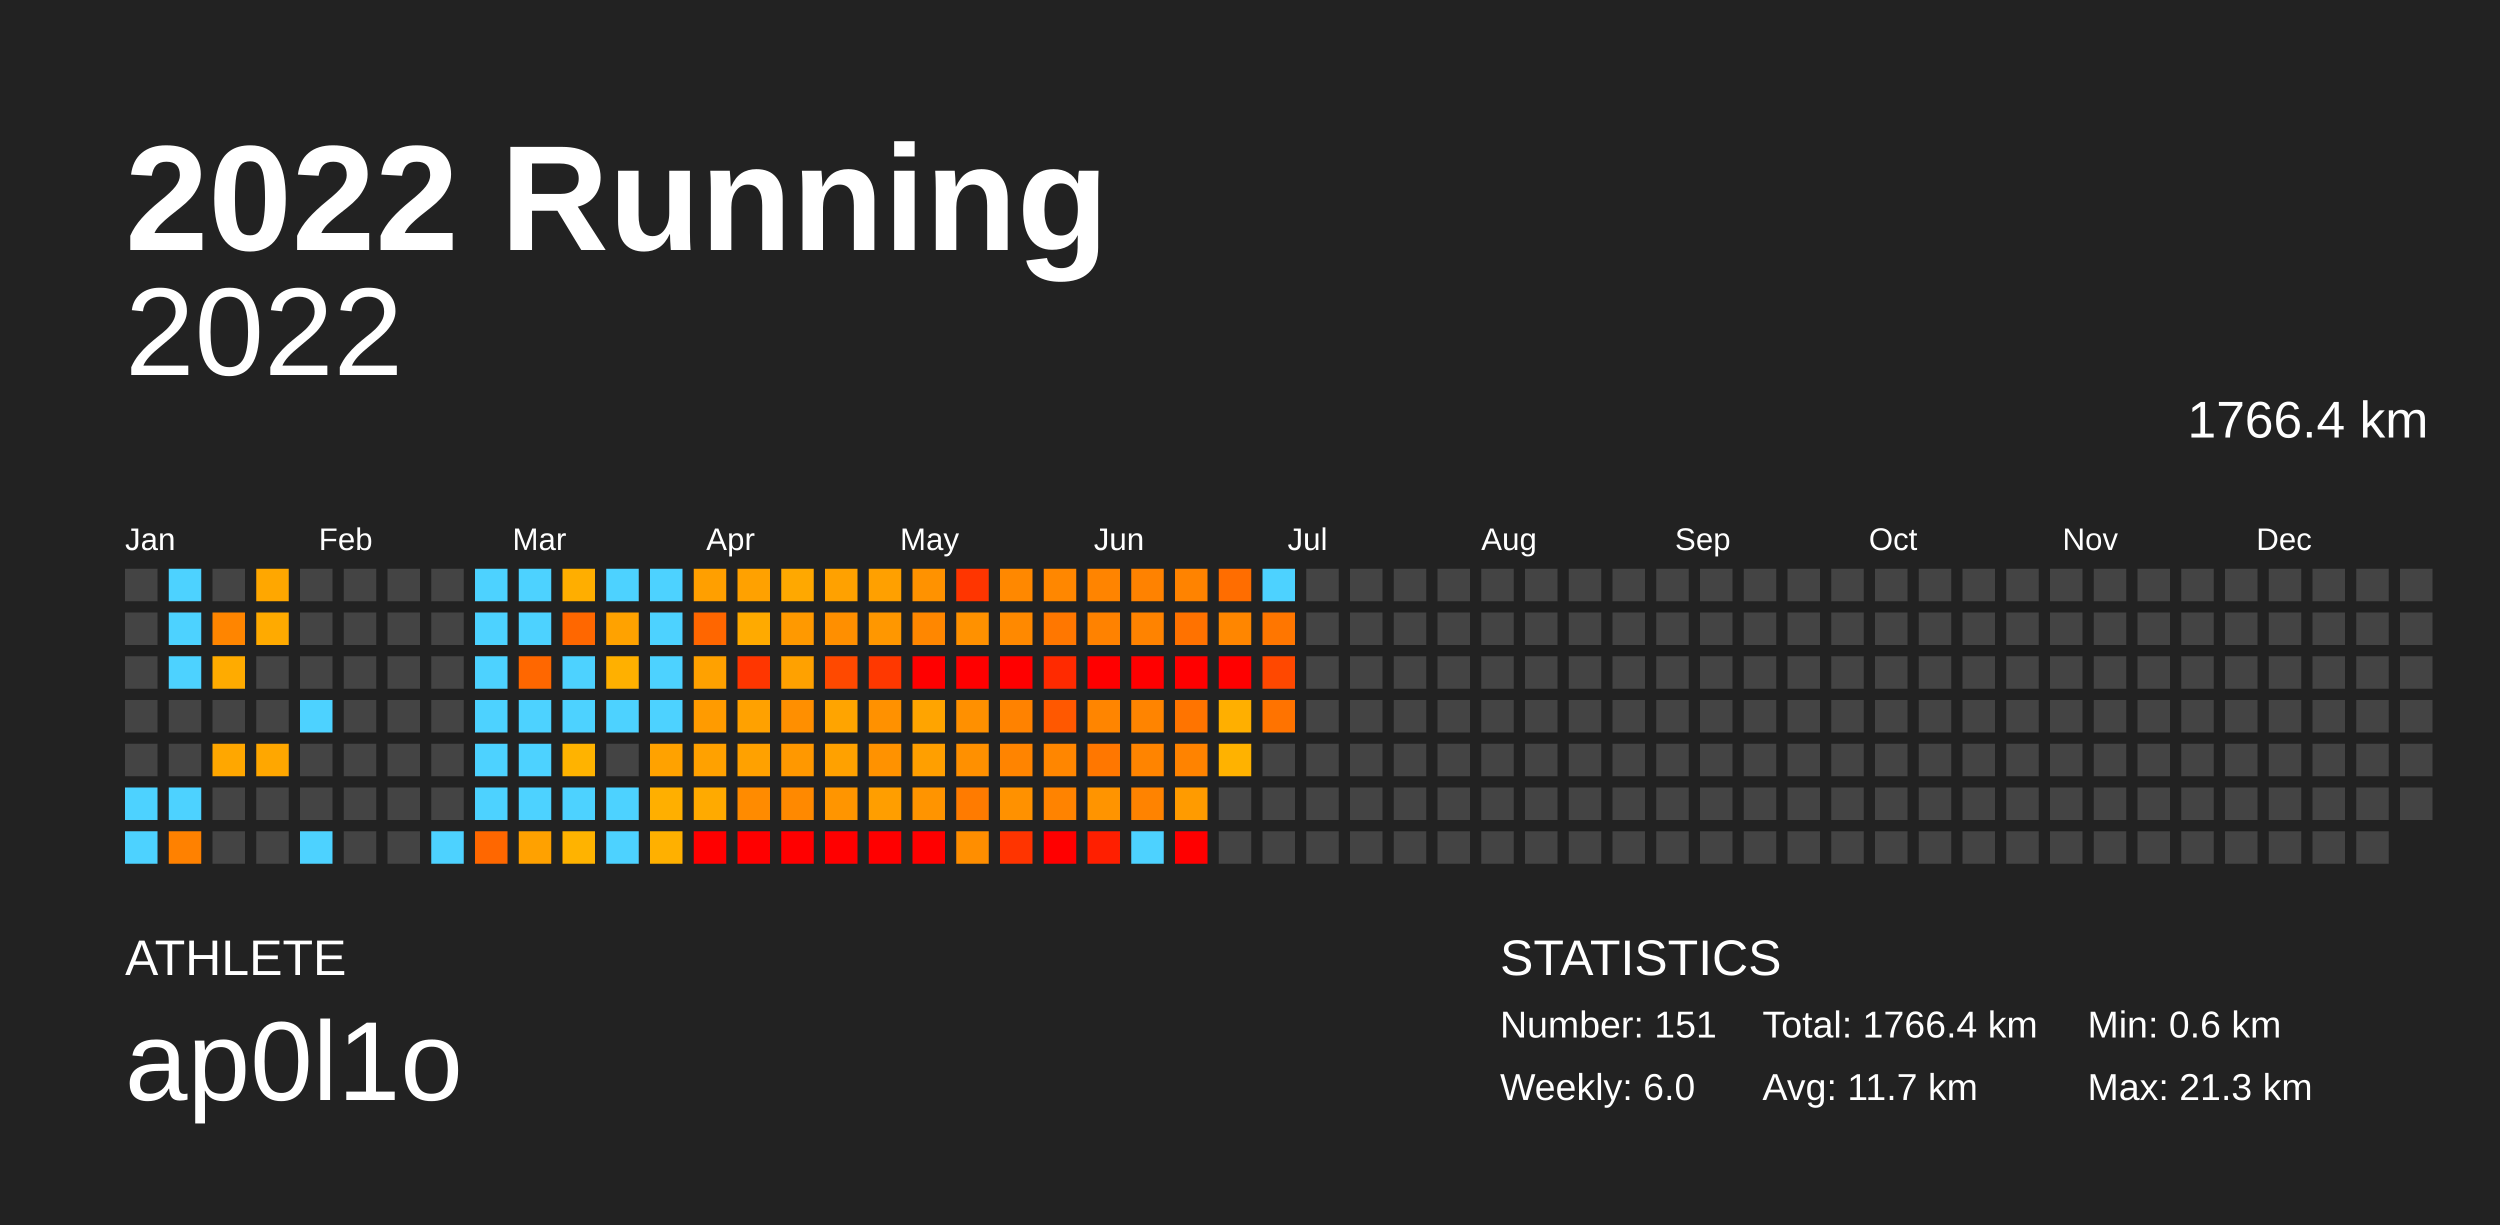
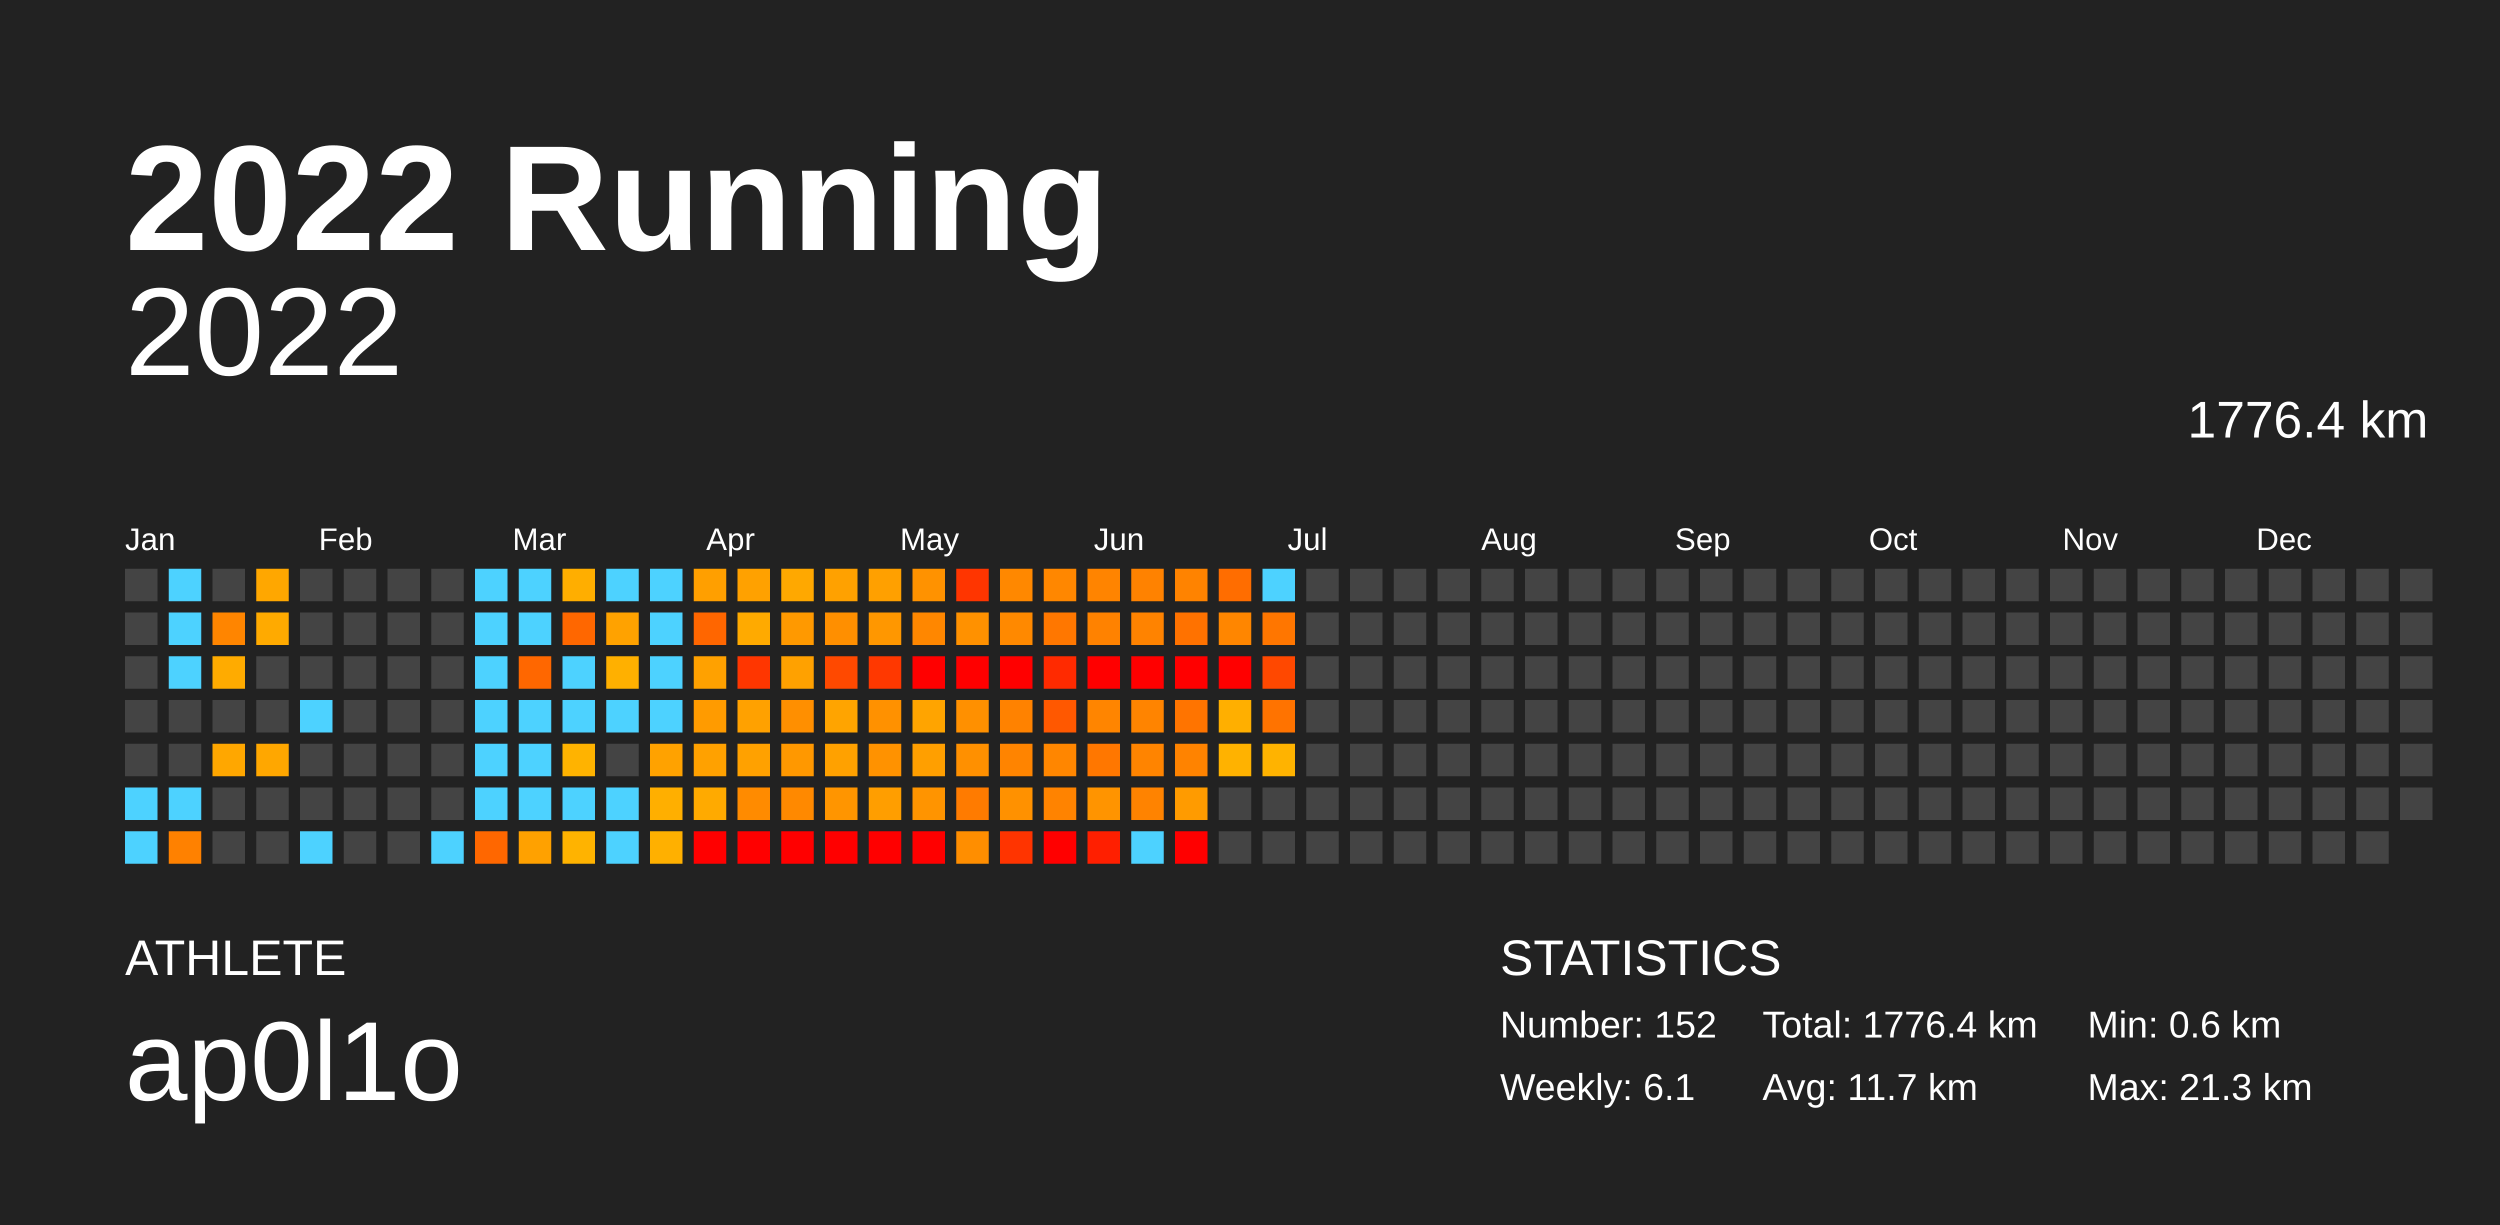
<svg xmlns="http://www.w3.org/2000/svg" baseProfile="full" height="98mm" version="1.1" viewBox="0,0,200,98" width="200mm">
  <defs />
  <rect fill="#222222" height="98" width="200" x="0" y="0" />
  <text fill="#FFFFFF" style="font-size:12px; font-family:Arial; font-weight:bold;" x="10" y="20">2022 Running</text>
  <text fill="#FFFFFF" style="font-size:4px; font-family:Arial" x="10" y="78">ATHLETE</text>
  <text fill="#FFFFFF" style="font-size:9px; font-family:Arial" x="10" y="88">ap0l1o</text>
  <text fill="#FFFFFF" style="font-size:4px; font-family:Arial" x="120" y="78">STATISTICS</text>
-   <text fill="#FFFFFF" style="font-size:3px; font-family:Arial" x="120" y="83">Number: 151</text>
-   <text fill="#FFFFFF" style="font-size:3px; font-family:Arial" x="120" y="88">Weekly: 6.0</text>
-   <text fill="#FFFFFF" style="font-size:3px; font-family:Arial" x="141" y="83">Total: 1766.4 km</text>
+   <text fill="#FFFFFF" style="font-size:3px; font-family:Arial" x="120" y="83">Number: 152</text>
+   <text fill="#FFFFFF" style="font-size:3px; font-family:Arial" x="120" y="88">Weekly: 6.1</text>
+   <text fill="#FFFFFF" style="font-size:3px; font-family:Arial" x="141" y="83">Total: 1776.4 km</text>
  <text fill="#FFFFFF" style="font-size:3px; font-family:Arial" x="141" y="88">Avg: 11.7 km</text>
  <text fill="#FFFFFF" style="font-size:3px; font-family:Arial" x="167" y="83">Min: 0.6 km</text>
  <text fill="#FFFFFF" style="font-size:3px; font-family:Arial" x="167" y="88">Max: 21.3 km</text>
  <text alignment-baseline="hanging" fill="#FFFFFF" style="font-size:10.0px; font-family:Arial;" x="10" y="30">2022</text>
-   <text alignment-baseline="hanging" fill="#FFFFFF" style="font-size:4.125px; font-family:Arial;" x="175" y="35">1766.4 km</text>
+   <text alignment-baseline="hanging" fill="#FFFFFF" style="font-size:4.125px; font-family:Arial;" x="175" y="35">1776.4 km</text>
  <text fill="#FFFFFF" style="font-size:2.5px; font-family:Arial" x="10.0" y="44">Jan</text>
  <text fill="#FFFFFF" style="font-size:2.5px; font-family:Arial" x="25.5" y="44">Feb</text>
  <text fill="#FFFFFF" style="font-size:2.5px; font-family:Arial" x="41.0" y="44">Mar</text>
  <text fill="#FFFFFF" style="font-size:2.5px; font-family:Arial" x="56.5" y="44">Apr</text>
  <text fill="#FFFFFF" style="font-size:2.5px; font-family:Arial" x="72.0" y="44">May</text>
  <text fill="#FFFFFF" style="font-size:2.5px; font-family:Arial" x="87.5" y="44">Jun</text>
  <text fill="#FFFFFF" style="font-size:2.5px; font-family:Arial" x="103.0" y="44">Jul</text>
  <text fill="#FFFFFF" style="font-size:2.5px; font-family:Arial" x="118.5" y="44">Aug</text>
  <text fill="#FFFFFF" style="font-size:2.5px; font-family:Arial" x="134.0" y="44">Sep</text>
  <text fill="#FFFFFF" style="font-size:2.5px; font-family:Arial" x="149.5" y="44">Oct</text>
  <text fill="#FFFFFF" style="font-size:2.5px; font-family:Arial" x="165.0" y="44">Nov</text>
  <text fill="#FFFFFF" style="font-size:2.5px; font-family:Arial" x="180.5" y="44">Dec</text>
  <rect fill="#444444" height="2.6" width="2.6" x="10.0" y="45.5" />
  <rect fill="#444444" height="2.6" width="2.6" x="10.0" y="49.0" />
  <rect fill="#444444" height="2.6" width="2.6" x="10.0" y="52.5" />
  <rect fill="#444444" height="2.6" width="2.6" x="10.0" y="56.0" />
  <rect fill="#444444" height="2.6" width="2.6" x="10.0" y="59.5" />
  <rect fill="#4dd2ff" height="2.6" width="2.6" x="10.0" y="63.0" />
  <rect fill="#4dd2ff" height="2.6" width="2.6" x="10.0" y="66.5" />
  <rect fill="#4dd2ff" height="2.6" width="2.6" x="13.5" y="45.5" />
  <rect fill="#4dd2ff" height="2.6" width="2.6" x="13.5" y="49.0" />
  <rect fill="#4dd2ff" height="2.6" width="2.6" x="13.5" y="52.5" />
  <rect fill="#444444" height="2.6" width="2.6" x="13.5" y="56.0" />
  <rect fill="#444444" height="2.6" width="2.6" x="13.5" y="59.5" />
  <rect fill="#4dd2ff" height="2.6" width="2.6" x="13.5" y="63.0" />
  <rect fill="#ff8100" height="2.6" width="2.6" x="13.5" y="66.5" />
  <rect fill="#444444" height="2.6" width="2.6" x="17.0" y="45.5" />
  <rect fill="#ff8500" height="2.6" width="2.6" x="17.0" y="49.0" />
  <rect fill="#ffab00" height="2.6" width="2.6" x="17.0" y="52.5" />
  <rect fill="#444444" height="2.6" width="2.6" x="17.0" y="56.0" />
  <rect fill="#ffa700" height="2.6" width="2.6" x="17.0" y="59.5" />
  <rect fill="#444444" height="2.6" width="2.6" x="17.0" y="63.0" />
  <rect fill="#444444" height="2.6" width="2.6" x="17.0" y="66.5" />
  <rect fill="#ffa700" height="2.6" width="2.6" x="20.5" y="45.5" />
  <rect fill="#ffaa00" height="2.6" width="2.6" x="20.5" y="49.0" />
  <rect fill="#444444" height="2.6" width="2.6" x="20.5" y="52.5" />
  <rect fill="#444444" height="2.6" width="2.6" x="20.5" y="56.0" />
  <rect fill="#ffa700" height="2.6" width="2.6" x="20.5" y="59.5" />
  <rect fill="#444444" height="2.6" width="2.6" x="20.5" y="63.0" />
  <rect fill="#444444" height="2.6" width="2.6" x="20.5" y="66.5" />
  <rect fill="#444444" height="2.6" width="2.6" x="24.0" y="45.5" />
  <rect fill="#444444" height="2.6" width="2.6" x="24.0" y="49.0" />
  <rect fill="#444444" height="2.6" width="2.6" x="24.0" y="52.5" />
  <rect fill="#4dd2ff" height="2.6" width="2.6" x="24.0" y="56.0" />
  <rect fill="#444444" height="2.6" width="2.6" x="24.0" y="59.5" />
  <rect fill="#444444" height="2.6" width="2.6" x="24.0" y="63.0" />
  <rect fill="#4dd2ff" height="2.6" width="2.6" x="24.0" y="66.5" />
  <rect fill="#444444" height="2.6" width="2.6" x="27.5" y="45.5" />
  <rect fill="#444444" height="2.6" width="2.6" x="27.5" y="49.0" />
  <rect fill="#444444" height="2.6" width="2.6" x="27.5" y="52.5" />
  <rect fill="#444444" height="2.6" width="2.6" x="27.5" y="56.0" />
  <rect fill="#444444" height="2.6" width="2.6" x="27.5" y="59.5" />
  <rect fill="#444444" height="2.6" width="2.6" x="27.5" y="63.0" />
  <rect fill="#444444" height="2.6" width="2.6" x="27.5" y="66.5" />
  <rect fill="#444444" height="2.6" width="2.6" x="31.0" y="45.5" />
  <rect fill="#444444" height="2.6" width="2.6" x="31.0" y="49.0" />
  <rect fill="#444444" height="2.6" width="2.6" x="31.0" y="52.5" />
  <rect fill="#444444" height="2.6" width="2.6" x="31.0" y="56.0" />
  <rect fill="#444444" height="2.6" width="2.6" x="31.0" y="59.5" />
  <rect fill="#444444" height="2.6" width="2.6" x="31.0" y="63.0" />
  <rect fill="#444444" height="2.6" width="2.6" x="31.0" y="66.5" />
  <rect fill="#444444" height="2.6" width="2.6" x="34.5" y="45.5" />
  <rect fill="#444444" height="2.6" width="2.6" x="34.5" y="49.0" />
  <rect fill="#444444" height="2.6" width="2.6" x="34.5" y="52.5" />
  <rect fill="#444444" height="2.6" width="2.6" x="34.5" y="56.0" />
  <rect fill="#444444" height="2.6" width="2.6" x="34.5" y="59.5" />
  <rect fill="#444444" height="2.6" width="2.6" x="34.5" y="63.0" />
  <rect fill="#4dd2ff" height="2.6" width="2.6" x="34.5" y="66.5" />
  <rect fill="#4dd2ff" height="2.6" width="2.6" x="38.0" y="45.5" />
  <rect fill="#4dd2ff" height="2.6" width="2.6" x="38.0" y="49.0" />
  <rect fill="#4dd2ff" height="2.6" width="2.6" x="38.0" y="52.5" />
  <rect fill="#4dd2ff" height="2.6" width="2.6" x="38.0" y="56.0" />
  <rect fill="#4dd2ff" height="2.6" width="2.6" x="38.0" y="59.5" />
  <rect fill="#4dd2ff" height="2.6" width="2.6" x="38.0" y="63.0" />
  <rect fill="#ff6700" height="2.6" width="2.6" x="38.0" y="66.5" />
  <rect fill="#4dd2ff" height="2.6" width="2.6" x="41.5" y="45.5" />
  <rect fill="#4dd2ff" height="2.6" width="2.6" x="41.5" y="49.0" />
  <rect fill="#ff6700" height="2.6" width="2.6" x="41.5" y="52.5" />
  <rect fill="#4dd2ff" height="2.6" width="2.6" x="41.5" y="56.0" />
  <rect fill="#4dd2ff" height="2.6" width="2.6" x="41.5" y="59.5" />
  <rect fill="#4dd2ff" height="2.6" width="2.6" x="41.5" y="63.0" />
  <rect fill="#ffa100" height="2.6" width="2.6" x="41.5" y="66.5" />
  <rect fill="#ffae00" height="2.6" width="2.6" x="45.0" y="45.5" />
  <rect fill="#ff6700" height="2.6" width="2.6" x="45.0" y="49.0" />
  <rect fill="#4dd2ff" height="2.6" width="2.6" x="45.0" y="52.5" />
  <rect fill="#4dd2ff" height="2.6" width="2.6" x="45.0" y="56.0" />
  <rect fill="#ffb300" height="2.6" width="2.6" x="45.0" y="59.5" />
  <rect fill="#4dd2ff" height="2.6" width="2.6" x="45.0" y="63.0" />
  <rect fill="#ffb300" height="2.6" width="2.6" x="45.0" y="66.5" />
  <rect fill="#4dd2ff" height="2.6" width="2.6" x="48.5" y="45.5" />
  <rect fill="#ffa200" height="2.6" width="2.6" x="48.5" y="49.0" />
  <rect fill="#ffb000" height="2.6" width="2.6" x="48.5" y="52.5" />
  <rect fill="#4dd2ff" height="2.6" width="2.6" x="48.5" y="56.0" />
  <rect fill="#444444" height="2.6" width="2.6" x="48.5" y="59.5" />
  <rect fill="#4dd2ff" height="2.6" width="2.6" x="48.5" y="63.0" />
  <rect fill="#4dd2ff" height="2.6" width="2.6" x="48.5" y="66.5" />
  <rect fill="#4dd2ff" height="2.6" width="2.6" x="52.0" y="45.5" />
  <rect fill="#4dd2ff" height="2.6" width="2.6" x="52.0" y="49.0" />
  <rect fill="#4dd2ff" height="2.6" width="2.6" x="52.0" y="52.5" />
  <rect fill="#4dd2ff" height="2.6" width="2.6" x="52.0" y="56.0" />
  <rect fill="#ffa200" height="2.6" width="2.6" x="52.0" y="59.5" />
  <rect fill="#ffaf00" height="2.6" width="2.6" x="52.0" y="63.0" />
  <rect fill="#ffb000" height="2.6" width="2.6" x="52.0" y="66.5" />
  <rect fill="#ff9f00" height="2.6" width="2.6" x="55.5" y="45.5" />
  <rect fill="#ff6600" height="2.6" width="2.6" x="55.5" y="49.0" />
  <rect fill="#ffa100" height="2.6" width="2.6" x="55.5" y="52.5" />
  <rect fill="#ff9b00" height="2.6" width="2.6" x="55.5" y="56.0" />
  <rect fill="#ffa100" height="2.6" width="2.6" x="55.5" y="59.5" />
  <rect fill="#ffaa00" height="2.6" width="2.6" x="55.5" y="63.0" />
  <rect fill="red" height="2.6" width="2.6" x="55.5" y="66.5" />
  <rect fill="#ffa100" height="2.6" width="2.6" x="59.0" y="45.5" />
  <rect fill="#ffaa00" height="2.6" width="2.6" x="59.0" y="49.0" />
  <rect fill="#ff3600" height="2.6" width="2.6" x="59.0" y="52.5" />
  <rect fill="#ffa100" height="2.6" width="2.6" x="59.0" y="56.0" />
  <rect fill="#ffa100" height="2.6" width="2.6" x="59.0" y="59.5" />
  <rect fill="#ff8b00" height="2.6" width="2.6" x="59.0" y="63.0" />
  <rect fill="red" height="2.6" width="2.6" x="59.0" y="66.5" />
  <rect fill="#ffa800" height="2.6" width="2.6" x="62.5" y="45.5" />
  <rect fill="#ff9900" height="2.6" width="2.6" x="62.5" y="49.0" />
  <rect fill="#ffa100" height="2.6" width="2.6" x="62.5" y="52.5" />
  <rect fill="#ff8f00" height="2.6" width="2.6" x="62.5" y="56.0" />
  <rect fill="#ff9800" height="2.6" width="2.6" x="62.5" y="59.5" />
  <rect fill="#ff8900" height="2.6" width="2.6" x="62.5" y="63.0" />
  <rect fill="red" height="2.6" width="2.6" x="62.5" y="66.5" />
  <rect fill="#ffa100" height="2.6" width="2.6" x="66.0" y="45.5" />
  <rect fill="#ff8f00" height="2.6" width="2.6" x="66.0" y="49.0" />
  <rect fill="#ff4900" height="2.6" width="2.6" x="66.0" y="52.5" />
  <rect fill="#ffa400" height="2.6" width="2.6" x="66.0" y="56.0" />
  <rect fill="#ffa100" height="2.6" width="2.6" x="66.0" y="59.5" />
  <rect fill="#ff9500" height="2.6" width="2.6" x="66.0" y="63.0" />
  <rect fill="red" height="2.6" width="2.6" x="66.0" y="66.5" />
  <rect fill="#ffa000" height="2.6" width="2.6" x="69.5" y="45.5" />
  <rect fill="#ff9700" height="2.6" width="2.6" x="69.5" y="49.0" />
  <rect fill="#ff3800" height="2.6" width="2.6" x="69.5" y="52.5" />
  <rect fill="#ff9100" height="2.6" width="2.6" x="69.5" y="56.0" />
  <rect fill="#ff9200" height="2.6" width="2.6" x="69.5" y="59.5" />
  <rect fill="#ff9e00" height="2.6" width="2.6" x="69.5" y="63.0" />
  <rect fill="red" height="2.6" width="2.6" x="69.5" y="66.5" />
  <rect fill="#ff9200" height="2.6" width="2.6" x="73.0" y="45.5" />
  <rect fill="#ff8700" height="2.6" width="2.6" x="73.0" y="49.0" />
  <rect fill="red" height="2.6" width="2.6" x="73.0" y="52.5" />
  <rect fill="#ffa400" height="2.6" width="2.6" x="73.0" y="56.0" />
  <rect fill="#ff9f00" height="2.6" width="2.6" x="73.0" y="59.5" />
  <rect fill="#ff9400" height="2.6" width="2.6" x="73.0" y="63.0" />
  <rect fill="red" height="2.6" width="2.6" x="73.0" y="66.5" />
  <rect fill="#ff3500" height="2.6" width="2.6" x="76.5" y="45.5" />
  <rect fill="#ff9100" height="2.6" width="2.6" x="76.5" y="49.0" />
  <rect fill="red" height="2.6" width="2.6" x="76.5" y="52.5" />
  <rect fill="#ff9000" height="2.6" width="2.6" x="76.5" y="56.0" />
  <rect fill="#ff9000" height="2.6" width="2.6" x="76.5" y="59.5" />
  <rect fill="#ff7b00" height="2.6" width="2.6" x="76.5" y="63.0" />
  <rect fill="#ff8e00" height="2.6" width="2.6" x="76.5" y="66.5" />
  <rect fill="#ff8800" height="2.6" width="2.6" x="80.0" y="45.5" />
  <rect fill="#ff8900" height="2.6" width="2.6" x="80.0" y="49.0" />
  <rect fill="red" height="2.6" width="2.6" x="80.0" y="52.5" />
  <rect fill="#ff8200" height="2.6" width="2.6" x="80.0" y="56.0" />
  <rect fill="#ff8400" height="2.6" width="2.6" x="80.0" y="59.5" />
  <rect fill="#ff9100" height="2.6" width="2.6" x="80.0" y="63.0" />
  <rect fill="#ff3400" height="2.6" width="2.6" x="80.0" y="66.5" />
  <rect fill="#ff8700" height="2.6" width="2.6" x="83.5" y="45.5" />
  <rect fill="#ff7700" height="2.6" width="2.6" x="83.5" y="49.0" />
  <rect fill="#ff2a00" height="2.6" width="2.6" x="83.5" y="52.5" />
  <rect fill="#ff5800" height="2.6" width="2.6" x="83.5" y="56.0" />
  <rect fill="#ff8600" height="2.6" width="2.6" x="83.5" y="59.5" />
  <rect fill="#ff8300" height="2.6" width="2.6" x="83.5" y="63.0" />
  <rect fill="red" height="2.6" width="2.6" x="83.5" y="66.5" />
  <rect fill="#ff8400" height="2.6" width="2.6" x="87.0" y="45.5" />
  <rect fill="#ff8200" height="2.6" width="2.6" x="87.0" y="49.0" />
  <rect fill="red" height="2.6" width="2.6" x="87.0" y="52.5" />
  <rect fill="#ff8500" height="2.6" width="2.6" x="87.0" y="56.0" />
  <rect fill="#ff7700" height="2.6" width="2.6" x="87.0" y="59.5" />
  <rect fill="#ff9400" height="2.6" width="2.6" x="87.0" y="63.0" />
  <rect fill="#ff1f00" height="2.6" width="2.6" x="87.0" y="66.5" />
  <rect fill="#ff8200" height="2.6" width="2.6" x="90.5" y="45.5" />
  <rect fill="#ff8300" height="2.6" width="2.6" x="90.5" y="49.0" />
  <rect fill="red" height="2.6" width="2.6" x="90.5" y="52.5" />
  <rect fill="#ff8400" height="2.6" width="2.6" x="90.5" y="56.0" />
  <rect fill="#ff8400" height="2.6" width="2.6" x="90.5" y="59.5" />
  <rect fill="#ff8300" height="2.6" width="2.6" x="90.5" y="63.0" />
  <rect fill="#4dd2ff" height="2.6" width="2.6" x="90.5" y="66.5" />
  <rect fill="#ff8300" height="2.6" width="2.6" x="94.0" y="45.5" />
  <rect fill="#ff7200" height="2.6" width="2.6" x="94.0" y="49.0" />
  <rect fill="red" height="2.6" width="2.6" x="94.0" y="52.5" />
  <rect fill="#ff7400" height="2.6" width="2.6" x="94.0" y="56.0" />
  <rect fill="#ff8300" height="2.6" width="2.6" x="94.0" y="59.5" />
  <rect fill="#ff9b00" height="2.6" width="2.6" x="94.0" y="63.0" />
  <rect fill="red" height="2.6" width="2.6" x="94.0" y="66.5" />
  <rect fill="#ff6d00" height="2.6" width="2.6" x="97.5" y="45.5" />
  <rect fill="#ff8600" height="2.6" width="2.6" x="97.5" y="49.0" />
  <rect fill="red" height="2.6" width="2.6" x="97.5" y="52.5" />
  <rect fill="#ffaf00" height="2.6" width="2.6" x="97.5" y="56.0" />
  <rect fill="#ffb200" height="2.6" width="2.6" x="97.5" y="59.5" />
  <rect fill="#444444" height="2.6" width="2.6" x="97.5" y="63.0" />
  <rect fill="#444444" height="2.6" width="2.6" x="97.5" y="66.5" />
  <rect fill="#4dd2ff" height="2.6" width="2.6" x="101.0" y="45.5" />
  <rect fill="#ff7600" height="2.6" width="2.6" x="101.0" y="49.0" />
  <rect fill="#ff4800" height="2.6" width="2.6" x="101.0" y="52.5" />
  <rect fill="#ff7300" height="2.6" width="2.6" x="101.0" y="56.0" />
-   <rect fill="#444444" height="2.6" width="2.6" x="101.0" y="59.5" />
+   <rect fill="#ffb300" height="2.6" width="2.6" x="101.0" y="59.5" />
  <rect fill="#444444" height="2.6" width="2.6" x="101.0" y="63.0" />
  <rect fill="#444444" height="2.6" width="2.6" x="101.0" y="66.5" />
  <rect fill="#444444" height="2.6" width="2.6" x="104.5" y="45.5" />
  <rect fill="#444444" height="2.6" width="2.6" x="104.5" y="49.0" />
  <rect fill="#444444" height="2.6" width="2.6" x="104.5" y="52.5" />
  <rect fill="#444444" height="2.6" width="2.6" x="104.5" y="56.0" />
  <rect fill="#444444" height="2.6" width="2.6" x="104.5" y="59.5" />
  <rect fill="#444444" height="2.6" width="2.6" x="104.5" y="63.0" />
  <rect fill="#444444" height="2.6" width="2.6" x="104.5" y="66.5" />
  <rect fill="#444444" height="2.6" width="2.6" x="108.0" y="45.5" />
  <rect fill="#444444" height="2.6" width="2.6" x="108.0" y="49.0" />
  <rect fill="#444444" height="2.6" width="2.6" x="108.0" y="52.5" />
  <rect fill="#444444" height="2.6" width="2.6" x="108.0" y="56.0" />
  <rect fill="#444444" height="2.6" width="2.6" x="108.0" y="59.5" />
  <rect fill="#444444" height="2.6" width="2.6" x="108.0" y="63.0" />
  <rect fill="#444444" height="2.6" width="2.6" x="108.0" y="66.5" />
  <rect fill="#444444" height="2.6" width="2.6" x="111.5" y="45.5" />
  <rect fill="#444444" height="2.6" width="2.6" x="111.5" y="49.0" />
  <rect fill="#444444" height="2.6" width="2.6" x="111.5" y="52.5" />
  <rect fill="#444444" height="2.6" width="2.6" x="111.5" y="56.0" />
  <rect fill="#444444" height="2.6" width="2.6" x="111.5" y="59.5" />
  <rect fill="#444444" height="2.6" width="2.6" x="111.5" y="63.0" />
  <rect fill="#444444" height="2.6" width="2.6" x="111.5" y="66.5" />
  <rect fill="#444444" height="2.6" width="2.6" x="115.0" y="45.5" />
  <rect fill="#444444" height="2.6" width="2.6" x="115.0" y="49.0" />
  <rect fill="#444444" height="2.6" width="2.6" x="115.0" y="52.5" />
  <rect fill="#444444" height="2.6" width="2.6" x="115.0" y="56.0" />
  <rect fill="#444444" height="2.6" width="2.6" x="115.0" y="59.5" />
  <rect fill="#444444" height="2.6" width="2.6" x="115.0" y="63.0" />
  <rect fill="#444444" height="2.6" width="2.6" x="115.0" y="66.5" />
  <rect fill="#444444" height="2.6" width="2.6" x="118.5" y="45.5" />
  <rect fill="#444444" height="2.6" width="2.6" x="118.5" y="49.0" />
  <rect fill="#444444" height="2.6" width="2.6" x="118.5" y="52.5" />
  <rect fill="#444444" height="2.6" width="2.6" x="118.5" y="56.0" />
  <rect fill="#444444" height="2.6" width="2.6" x="118.5" y="59.5" />
  <rect fill="#444444" height="2.6" width="2.6" x="118.5" y="63.0" />
  <rect fill="#444444" height="2.6" width="2.6" x="118.5" y="66.5" />
  <rect fill="#444444" height="2.6" width="2.6" x="122.0" y="45.5" />
  <rect fill="#444444" height="2.6" width="2.6" x="122.0" y="49.0" />
  <rect fill="#444444" height="2.6" width="2.6" x="122.0" y="52.5" />
  <rect fill="#444444" height="2.6" width="2.6" x="122.0" y="56.0" />
  <rect fill="#444444" height="2.6" width="2.6" x="122.0" y="59.5" />
  <rect fill="#444444" height="2.6" width="2.6" x="122.0" y="63.0" />
  <rect fill="#444444" height="2.6" width="2.6" x="122.0" y="66.5" />
  <rect fill="#444444" height="2.6" width="2.6" x="125.5" y="45.5" />
  <rect fill="#444444" height="2.6" width="2.6" x="125.5" y="49.0" />
  <rect fill="#444444" height="2.6" width="2.6" x="125.5" y="52.5" />
  <rect fill="#444444" height="2.6" width="2.6" x="125.5" y="56.0" />
  <rect fill="#444444" height="2.6" width="2.6" x="125.5" y="59.5" />
  <rect fill="#444444" height="2.6" width="2.6" x="125.5" y="63.0" />
  <rect fill="#444444" height="2.6" width="2.6" x="125.5" y="66.5" />
  <rect fill="#444444" height="2.6" width="2.6" x="129.0" y="45.5" />
  <rect fill="#444444" height="2.6" width="2.6" x="129.0" y="49.0" />
  <rect fill="#444444" height="2.6" width="2.6" x="129.0" y="52.5" />
  <rect fill="#444444" height="2.6" width="2.6" x="129.0" y="56.0" />
  <rect fill="#444444" height="2.6" width="2.6" x="129.0" y="59.5" />
  <rect fill="#444444" height="2.6" width="2.6" x="129.0" y="63.0" />
  <rect fill="#444444" height="2.6" width="2.6" x="129.0" y="66.5" />
  <rect fill="#444444" height="2.6" width="2.6" x="132.5" y="45.5" />
  <rect fill="#444444" height="2.6" width="2.6" x="132.5" y="49.0" />
  <rect fill="#444444" height="2.6" width="2.6" x="132.5" y="52.5" />
  <rect fill="#444444" height="2.6" width="2.6" x="132.5" y="56.0" />
  <rect fill="#444444" height="2.6" width="2.6" x="132.5" y="59.5" />
  <rect fill="#444444" height="2.6" width="2.6" x="132.5" y="63.0" />
  <rect fill="#444444" height="2.6" width="2.6" x="132.5" y="66.5" />
  <rect fill="#444444" height="2.6" width="2.6" x="136.0" y="45.5" />
  <rect fill="#444444" height="2.6" width="2.6" x="136.0" y="49.0" />
  <rect fill="#444444" height="2.6" width="2.6" x="136.0" y="52.5" />
  <rect fill="#444444" height="2.6" width="2.6" x="136.0" y="56.0" />
  <rect fill="#444444" height="2.6" width="2.6" x="136.0" y="59.5" />
  <rect fill="#444444" height="2.6" width="2.6" x="136.0" y="63.0" />
  <rect fill="#444444" height="2.6" width="2.6" x="136.0" y="66.5" />
  <rect fill="#444444" height="2.6" width="2.6" x="139.5" y="45.5" />
  <rect fill="#444444" height="2.6" width="2.6" x="139.5" y="49.0" />
  <rect fill="#444444" height="2.6" width="2.6" x="139.5" y="52.5" />
  <rect fill="#444444" height="2.6" width="2.6" x="139.5" y="56.0" />
  <rect fill="#444444" height="2.6" width="2.6" x="139.5" y="59.5" />
  <rect fill="#444444" height="2.6" width="2.6" x="139.5" y="63.0" />
  <rect fill="#444444" height="2.6" width="2.6" x="139.5" y="66.5" />
  <rect fill="#444444" height="2.6" width="2.6" x="143.0" y="45.5" />
  <rect fill="#444444" height="2.6" width="2.6" x="143.0" y="49.0" />
  <rect fill="#444444" height="2.6" width="2.6" x="143.0" y="52.5" />
  <rect fill="#444444" height="2.6" width="2.6" x="143.0" y="56.0" />
  <rect fill="#444444" height="2.6" width="2.6" x="143.0" y="59.5" />
  <rect fill="#444444" height="2.6" width="2.6" x="143.0" y="63.0" />
  <rect fill="#444444" height="2.6" width="2.6" x="143.0" y="66.5" />
  <rect fill="#444444" height="2.6" width="2.6" x="146.5" y="45.5" />
  <rect fill="#444444" height="2.6" width="2.6" x="146.5" y="49.0" />
  <rect fill="#444444" height="2.6" width="2.6" x="146.5" y="52.5" />
  <rect fill="#444444" height="2.6" width="2.6" x="146.5" y="56.0" />
  <rect fill="#444444" height="2.6" width="2.6" x="146.5" y="59.5" />
  <rect fill="#444444" height="2.6" width="2.6" x="146.5" y="63.0" />
  <rect fill="#444444" height="2.6" width="2.6" x="146.5" y="66.5" />
  <rect fill="#444444" height="2.6" width="2.6" x="150.0" y="45.5" />
  <rect fill="#444444" height="2.6" width="2.6" x="150.0" y="49.0" />
  <rect fill="#444444" height="2.6" width="2.6" x="150.0" y="52.5" />
  <rect fill="#444444" height="2.6" width="2.6" x="150.0" y="56.0" />
  <rect fill="#444444" height="2.6" width="2.6" x="150.0" y="59.5" />
  <rect fill="#444444" height="2.6" width="2.6" x="150.0" y="63.0" />
  <rect fill="#444444" height="2.6" width="2.6" x="150.0" y="66.5" />
  <rect fill="#444444" height="2.6" width="2.6" x="153.5" y="45.5" />
  <rect fill="#444444" height="2.6" width="2.6" x="153.5" y="49.0" />
  <rect fill="#444444" height="2.6" width="2.6" x="153.5" y="52.5" />
  <rect fill="#444444" height="2.6" width="2.6" x="153.5" y="56.0" />
  <rect fill="#444444" height="2.6" width="2.6" x="153.5" y="59.5" />
  <rect fill="#444444" height="2.6" width="2.6" x="153.5" y="63.0" />
  <rect fill="#444444" height="2.6" width="2.6" x="153.5" y="66.5" />
  <rect fill="#444444" height="2.6" width="2.6" x="157.0" y="45.5" />
  <rect fill="#444444" height="2.6" width="2.6" x="157.0" y="49.0" />
  <rect fill="#444444" height="2.6" width="2.6" x="157.0" y="52.5" />
  <rect fill="#444444" height="2.6" width="2.6" x="157.0" y="56.0" />
  <rect fill="#444444" height="2.6" width="2.6" x="157.0" y="59.5" />
  <rect fill="#444444" height="2.6" width="2.6" x="157.0" y="63.0" />
  <rect fill="#444444" height="2.6" width="2.6" x="157.0" y="66.5" />
  <rect fill="#444444" height="2.6" width="2.6" x="160.5" y="45.5" />
  <rect fill="#444444" height="2.6" width="2.6" x="160.5" y="49.0" />
  <rect fill="#444444" height="2.6" width="2.6" x="160.5" y="52.5" />
  <rect fill="#444444" height="2.6" width="2.6" x="160.5" y="56.0" />
  <rect fill="#444444" height="2.6" width="2.6" x="160.5" y="59.5" />
  <rect fill="#444444" height="2.6" width="2.6" x="160.5" y="63.0" />
  <rect fill="#444444" height="2.6" width="2.6" x="160.5" y="66.5" />
  <rect fill="#444444" height="2.6" width="2.6" x="164.0" y="45.5" />
  <rect fill="#444444" height="2.6" width="2.6" x="164.0" y="49.0" />
  <rect fill="#444444" height="2.6" width="2.6" x="164.0" y="52.5" />
  <rect fill="#444444" height="2.6" width="2.6" x="164.0" y="56.0" />
  <rect fill="#444444" height="2.6" width="2.6" x="164.0" y="59.5" />
  <rect fill="#444444" height="2.6" width="2.6" x="164.0" y="63.0" />
  <rect fill="#444444" height="2.6" width="2.6" x="164.0" y="66.5" />
  <rect fill="#444444" height="2.6" width="2.6" x="167.5" y="45.5" />
  <rect fill="#444444" height="2.6" width="2.6" x="167.5" y="49.0" />
  <rect fill="#444444" height="2.6" width="2.6" x="167.5" y="52.5" />
  <rect fill="#444444" height="2.6" width="2.6" x="167.5" y="56.0" />
  <rect fill="#444444" height="2.6" width="2.6" x="167.5" y="59.5" />
  <rect fill="#444444" height="2.6" width="2.6" x="167.5" y="63.0" />
  <rect fill="#444444" height="2.6" width="2.6" x="167.5" y="66.5" />
  <rect fill="#444444" height="2.6" width="2.6" x="171.0" y="45.5" />
  <rect fill="#444444" height="2.6" width="2.6" x="171.0" y="49.0" />
  <rect fill="#444444" height="2.6" width="2.6" x="171.0" y="52.5" />
  <rect fill="#444444" height="2.6" width="2.6" x="171.0" y="56.0" />
  <rect fill="#444444" height="2.6" width="2.6" x="171.0" y="59.5" />
  <rect fill="#444444" height="2.6" width="2.6" x="171.0" y="63.0" />
  <rect fill="#444444" height="2.6" width="2.6" x="171.0" y="66.5" />
  <rect fill="#444444" height="2.6" width="2.6" x="174.5" y="45.5" />
  <rect fill="#444444" height="2.6" width="2.6" x="174.5" y="49.0" />
  <rect fill="#444444" height="2.6" width="2.6" x="174.5" y="52.5" />
  <rect fill="#444444" height="2.6" width="2.6" x="174.5" y="56.0" />
  <rect fill="#444444" height="2.6" width="2.6" x="174.5" y="59.5" />
  <rect fill="#444444" height="2.6" width="2.6" x="174.5" y="63.0" />
  <rect fill="#444444" height="2.6" width="2.6" x="174.5" y="66.5" />
  <rect fill="#444444" height="2.6" width="2.6" x="178.0" y="45.5" />
  <rect fill="#444444" height="2.6" width="2.6" x="178.0" y="49.0" />
  <rect fill="#444444" height="2.6" width="2.6" x="178.0" y="52.5" />
  <rect fill="#444444" height="2.6" width="2.6" x="178.0" y="56.0" />
  <rect fill="#444444" height="2.6" width="2.6" x="178.0" y="59.5" />
  <rect fill="#444444" height="2.6" width="2.6" x="178.0" y="63.0" />
  <rect fill="#444444" height="2.6" width="2.6" x="178.0" y="66.5" />
  <rect fill="#444444" height="2.6" width="2.6" x="181.5" y="45.5" />
  <rect fill="#444444" height="2.6" width="2.6" x="181.5" y="49.0" />
  <rect fill="#444444" height="2.6" width="2.6" x="181.5" y="52.5" />
  <rect fill="#444444" height="2.6" width="2.6" x="181.5" y="56.0" />
  <rect fill="#444444" height="2.6" width="2.6" x="181.5" y="59.5" />
  <rect fill="#444444" height="2.6" width="2.6" x="181.5" y="63.0" />
  <rect fill="#444444" height="2.6" width="2.6" x="181.5" y="66.5" />
  <rect fill="#444444" height="2.6" width="2.6" x="185.0" y="45.5" />
  <rect fill="#444444" height="2.6" width="2.6" x="185.0" y="49.0" />
  <rect fill="#444444" height="2.6" width="2.6" x="185.0" y="52.5" />
  <rect fill="#444444" height="2.6" width="2.6" x="185.0" y="56.0" />
  <rect fill="#444444" height="2.6" width="2.6" x="185.0" y="59.5" />
  <rect fill="#444444" height="2.6" width="2.6" x="185.0" y="63.0" />
  <rect fill="#444444" height="2.6" width="2.6" x="185.0" y="66.5" />
  <rect fill="#444444" height="2.6" width="2.6" x="188.5" y="45.5" />
  <rect fill="#444444" height="2.6" width="2.6" x="188.5" y="49.0" />
  <rect fill="#444444" height="2.6" width="2.6" x="188.5" y="52.5" />
  <rect fill="#444444" height="2.6" width="2.6" x="188.5" y="56.0" />
  <rect fill="#444444" height="2.6" width="2.6" x="188.5" y="59.5" />
  <rect fill="#444444" height="2.6" width="2.6" x="188.5" y="63.0" />
  <rect fill="#444444" height="2.6" width="2.6" x="188.5" y="66.5" />
  <rect fill="#444444" height="2.6" width="2.6" x="192.0" y="45.5" />
  <rect fill="#444444" height="2.6" width="2.6" x="192.0" y="49.0" />
  <rect fill="#444444" height="2.6" width="2.6" x="192.0" y="52.5" />
  <rect fill="#444444" height="2.6" width="2.6" x="192.0" y="56.0" />
  <rect fill="#444444" height="2.6" width="2.6" x="192.0" y="59.5" />
  <rect fill="#444444" height="2.6" width="2.6" x="192.0" y="63.0" />
</svg>
